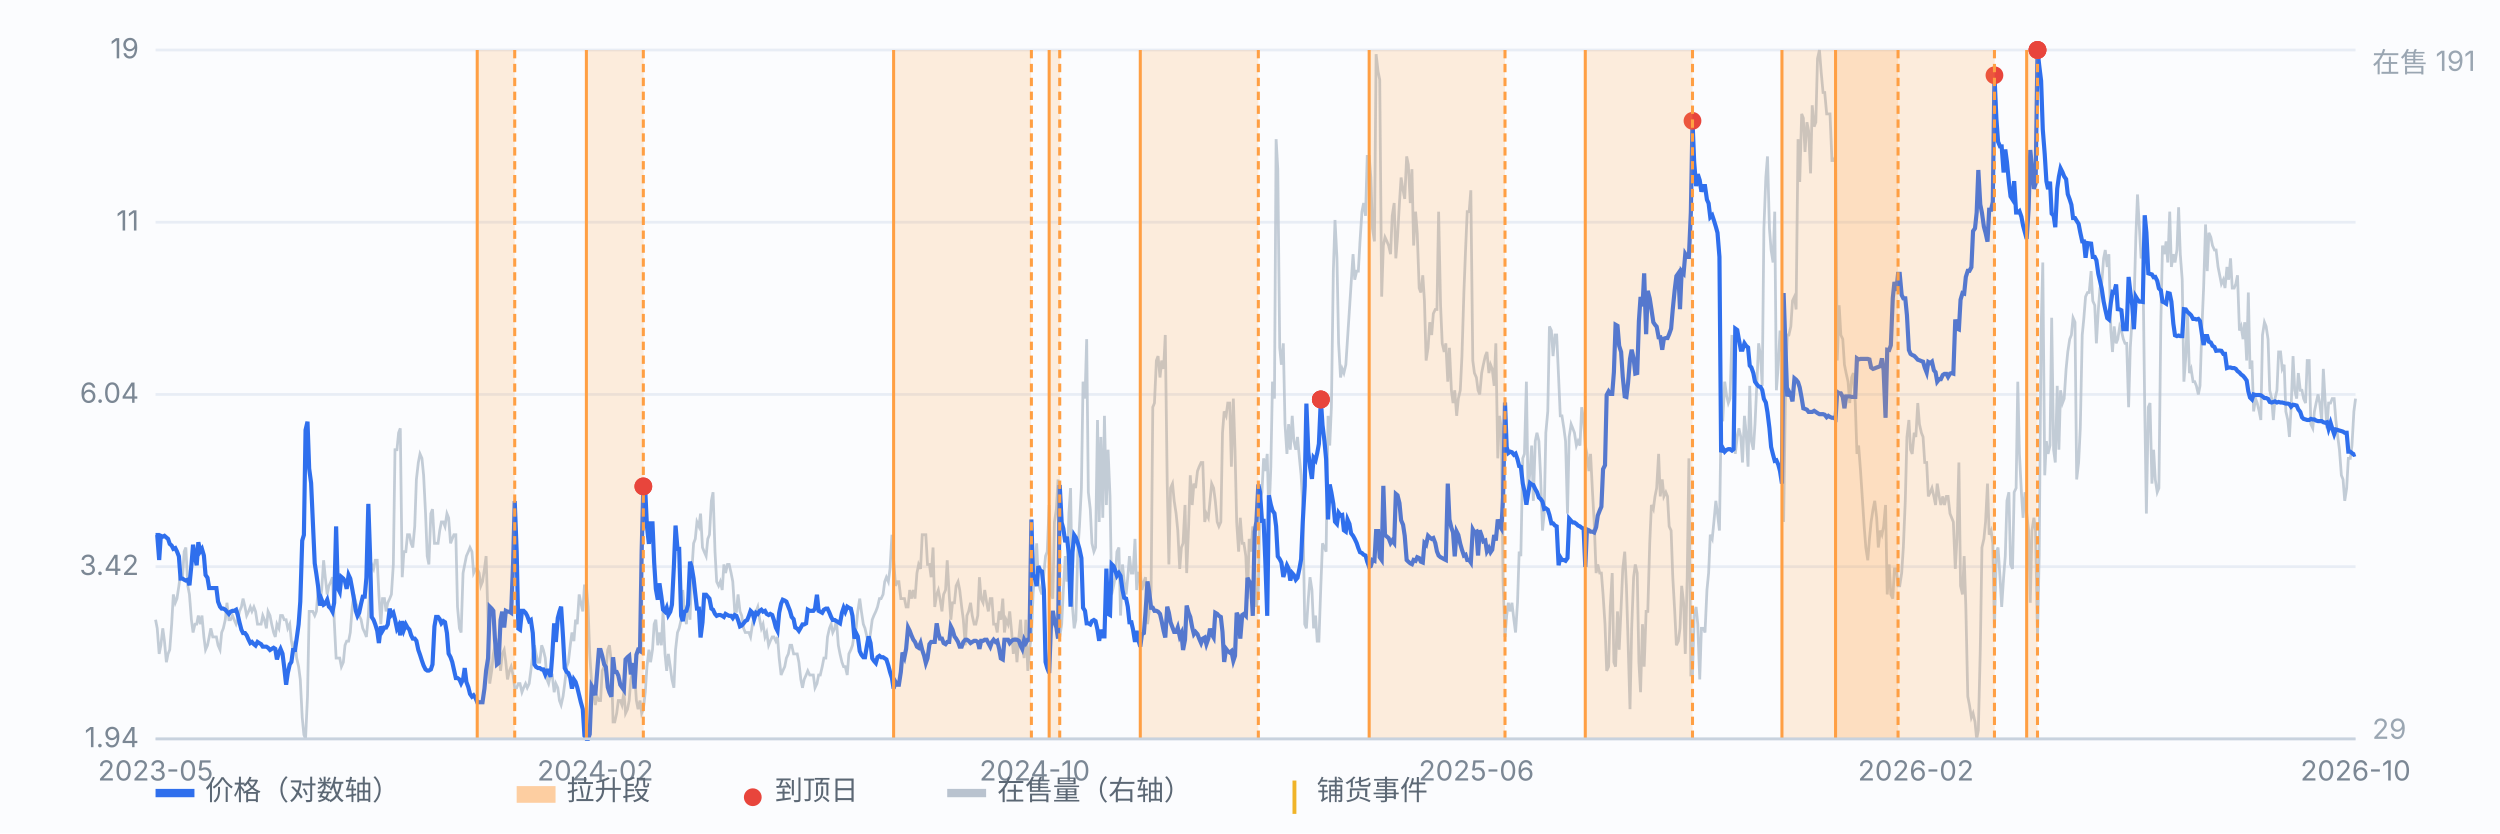
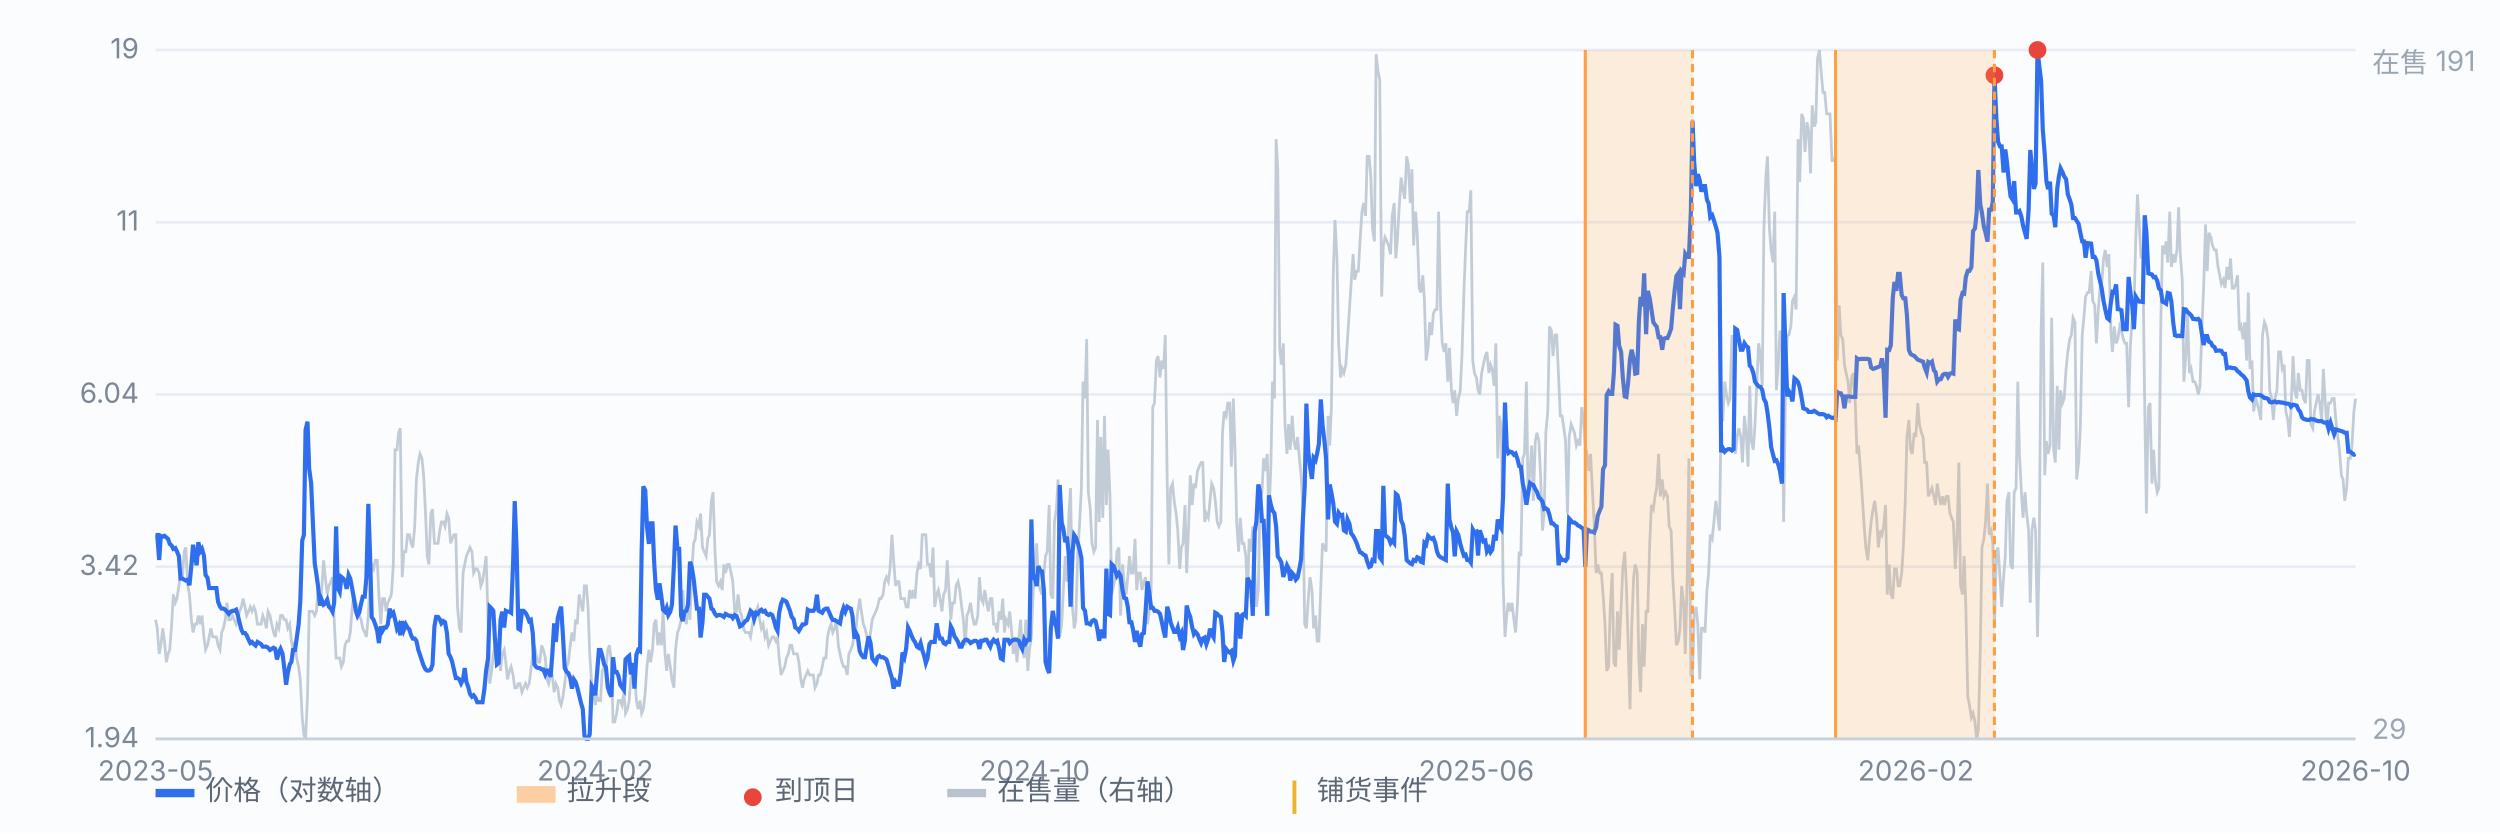
<svg xmlns="http://www.w3.org/2000/svg" viewBox="0 0 900 300" preserveAspectRatio="xMidYMid meet" style="width:100%;max-width:900px;height:auto;display:block" font-family="-apple-system,Segoe UI,Microsoft YaHei,sans-serif" font-size="10">
  <rect x="0" y="0" width="900" height="300" fill="#fbfcfe" />
  <line x1="56" y1="266.0" x2="848" y2="266.0" stroke="#e8edf5" stroke-width="1" />
  <text x="50" y="269.0" text-anchor="end" fill="#7b8794">1.94</text>
  <line x1="56" y1="204.0" x2="848" y2="204.0" stroke="#e8edf5" stroke-width="1" />
  <text x="50" y="207.0" text-anchor="end" fill="#7b8794">3.42</text>
  <line x1="56" y1="142.0" x2="848" y2="142.0" stroke="#e8edf5" stroke-width="1" />
  <text x="50" y="145.0" text-anchor="end" fill="#7b8794">6.04</text>
  <line x1="56" y1="80.0" x2="848" y2="80.0" stroke="#e8edf5" stroke-width="1" />
  <text x="50" y="83.0" text-anchor="end" fill="#7b8794">11</text>
  <line x1="56" y1="18.0" x2="848" y2="18.0" stroke="#e8edf5" stroke-width="1" />
  <text x="50" y="21.0" text-anchor="end" fill="#7b8794">19</text>
  <path d="M56.0 223.1 L56.6 226.2 L57.3 235.4 L57.9 232.3 L58.6 226.2 L59.2 230.8 L59.9 238.4 L60.5 235.4 L61.1 233.9 L61.8 224.7 L62.4 214.0 L63.1 217.0 L63.7 215.5 L64.4 210.9 L65.0 206.3 L65.7 207.8 L66.3 198.6 L66.9 197.1 L67.6 210.9 L68.2 214.0 L68.9 223.1 L69.5 227.7 L70.2 224.7 L70.8 224.7 L71.4 221.6 L72.1 224.7 L72.7 221.6 L73.4 229.3 L74.0 233.9 L74.7 232.3 L75.3 229.3 L75.9 226.2 L76.6 229.3 L77.2 229.3 L77.9 229.3 L78.5 232.3 L79.2 233.9 L79.8 227.7 L80.4 226.2 L81.1 223.1 L81.7 217.0 L82.4 223.1 L83.0 223.1 L83.7 221.6 L84.3 223.1 L85.0 224.7 L85.6 223.1 L86.2 220.1 L86.9 218.5 L87.5 215.5 L88.2 218.5 L88.8 221.6 L89.5 220.1 L90.1 218.5 L90.7 220.1 L91.4 218.5 L92.0 220.1 L92.7 224.7 L93.3 224.7 L94.0 224.7 L94.6 221.6 L95.2 223.1 L95.9 226.2 L96.5 220.1 L97.2 221.6 L97.8 224.7 L98.5 227.7 L99.1 229.3 L99.7 224.7 L100.4 226.2 L101.0 221.6 L101.7 221.6 L102.3 223.1 L103.0 223.1 L103.6 226.2 L104.3 224.7 L104.9 230.8 L105.5 233.9 L106.2 230.8 L106.8 236.9 L107.5 240.0 L108.1 244.6 L108.8 258.3 L109.4 264.5 L110.0 266.0 L110.7 250.7 L111.3 220.1 L112.0 220.1 L112.6 220.1 L113.3 221.6 L113.9 220.1 L114.5 212.4 L115.2 217.0 L115.8 212.4 L116.5 201.7 L117.1 207.8 L117.8 214.0 L118.4 210.9 L119.1 209.4 L119.7 207.8 L120.3 223.1 L121.0 236.9 L121.6 236.9 L122.3 236.9 L122.9 240.0 L123.6 238.4 L124.2 232.3 L124.8 230.8 L125.5 230.8 L126.1 227.7 L126.8 218.5 L127.4 214.0 L128.1 217.0 L128.7 218.5 L129.3 221.6 L130.0 223.1 L130.6 226.2 L131.3 227.7 L131.9 229.3 L132.6 221.6 L133.2 209.4 L133.8 203.2 L134.5 204.8 L135.1 201.7 L135.8 201.7 L136.4 214.0 L137.1 224.7 L137.7 215.5 L138.4 215.5 L139.0 220.1 L139.6 217.0 L140.3 215.5 L140.9 214.0 L141.6 203.2 L142.2 161.9 L142.9 161.9 L143.5 155.8 L144.1 154.2 L144.8 207.8 L145.4 198.6 L146.1 198.6 L146.7 192.5 L147.4 192.5 L148.0 195.6 L148.6 197.1 L149.3 189.5 L149.9 172.6 L150.6 166.5 L151.2 163.4 L151.9 165.0 L152.5 171.1 L153.2 184.9 L153.8 200.2 L154.4 203.2 L155.1 184.9 L155.7 183.3 L156.4 195.6 L157.0 195.6 L157.7 195.6 L158.3 191.0 L158.9 187.9 L159.6 187.9 L160.2 189.5 L160.9 184.9 L161.5 186.4 L162.2 195.6 L162.8 194.0 L163.4 192.5 L164.1 192.5 L164.7 218.5 L165.4 226.2 L166.0 227.7 L166.7 206.3 L167.3 203.2 L167.9 200.2 L168.6 198.6 L169.2 197.1 L169.9 198.6 L170.5 206.3 L171.2 204.8 L171.8 204.8 L172.5 206.3 L173.1 210.9 L173.7 209.4 L174.4 204.8 L175.0 200.2 L175.7 223.1 L176.3 246.1 L177.0 241.5 L177.6 235.4 L178.2 232.3 L178.9 230.8 L179.5 232.3 L180.2 241.5 L180.8 235.4 L181.5 233.9 L182.1 238.4 L182.7 244.6 L183.4 241.5 L184.0 240.0 L184.7 243.0 L185.3 247.6 L186.0 247.6 L186.6 246.1 L187.2 246.1 L187.9 249.2 L188.5 247.6 L189.2 246.1 L189.8 247.6 L190.5 246.1 L191.1 241.5 L191.8 235.4 L192.4 232.3 L193.0 235.4 L193.7 238.4 L194.3 238.4 L195.0 232.3 L195.6 233.9 L196.3 236.9 L196.9 244.6 L197.5 246.1 L198.2 243.0 L198.8 243.0 L199.5 249.2 L200.1 246.1 L200.8 247.6 L201.4 252.2 L202.0 253.8 L202.7 250.7 L203.3 246.1 L204.0 240.0 L204.6 238.4 L205.3 232.3 L205.9 227.7 L206.6 230.8 L207.2 223.1 L207.8 224.7 L208.5 214.0 L209.1 217.0 L209.8 220.1 L210.4 210.9 L211.1 210.9 L211.7 218.5 L212.3 235.4 L213.0 246.1 L213.6 249.2 L214.3 253.8 L214.9 250.7 L215.6 252.2 L216.2 252.2 L216.8 241.5 L217.5 240.0 L218.1 241.5 L218.8 233.9 L219.4 232.3 L220.1 238.4 L220.7 259.9 L221.3 259.9 L222.0 256.8 L222.6 252.2 L223.3 252.2 L223.9 253.8 L224.6 249.2 L225.2 256.8 L225.9 255.3 L226.5 252.2 L227.1 244.6 L227.8 241.5 L228.4 241.5 L229.1 252.2 L229.7 255.3 L230.4 252.2 L231.0 256.8 L231.6 255.3 L232.3 249.2 L232.9 240.0 L233.6 233.9 L234.2 238.4 L234.9 233.9 L235.5 224.7 L236.1 223.1 L236.8 232.3 L237.4 227.7 L238.1 232.3 L238.7 220.1 L239.4 235.4 L240.0 241.5 L240.6 235.4 L241.3 240.0 L241.9 244.6 L242.6 247.6 L243.2 233.9 L243.9 227.7 L244.5 226.2 L245.2 223.1 L245.8 212.4 L246.4 220.1 L247.1 224.7 L247.7 215.5 L248.4 223.1 L249.0 206.3 L249.7 195.6 L250.3 194.0 L250.9 187.9 L251.6 189.5 L252.2 184.9 L252.9 197.1 L253.5 198.6 L254.2 200.2 L254.8 194.0 L255.4 192.5 L256.1 180.3 L256.7 177.2 L257.4 198.6 L258.0 209.4 L258.7 210.9 L259.3 209.4 L260.0 212.4 L260.6 203.2 L261.2 206.3 L261.9 203.2 L262.5 203.2 L263.2 206.3 L263.8 209.4 L264.5 220.1 L265.1 220.1 L265.7 214.0 L266.4 220.1 L267.0 221.6 L267.7 226.2 L268.3 227.7 L269.0 227.7 L269.6 227.7 L270.2 229.3 L270.9 224.7 L271.5 221.6 L272.2 220.1 L272.8 218.5 L273.5 223.1 L274.1 226.2 L274.7 224.7 L275.4 229.3 L276.0 227.7 L276.7 232.3 L277.3 230.8 L278.0 229.3 L278.6 229.3 L279.3 230.8 L279.9 229.3 L280.5 236.9 L281.2 243.0 L281.8 241.5 L282.5 240.0 L283.1 236.9 L283.8 235.4 L284.4 232.3 L285.0 232.3 L285.7 235.4 L286.3 235.4 L287.0 235.4 L287.6 238.4 L288.3 244.6 L288.9 247.6 L289.5 244.6 L290.2 243.0 L290.8 241.5 L291.5 243.0 L292.1 243.0 L292.8 243.0 L293.4 247.6 L294.1 246.1 L294.7 243.0 L295.3 243.0 L296.0 240.0 L296.6 236.9 L297.3 236.9 L297.9 229.3 L298.6 226.2 L299.2 224.7 L299.8 227.7 L300.5 226.2 L301.1 223.1 L301.8 232.3 L302.4 235.4 L303.1 238.4 L303.7 240.0 L304.3 240.0 L305.0 243.0 L305.6 235.4 L306.3 233.9 L306.9 232.3 L307.6 227.7 L308.2 226.2 L308.8 220.1 L309.5 215.5 L310.1 220.1 L310.8 224.7 L311.4 226.2 L312.1 229.3 L312.7 232.3 L313.4 227.7 L314.0 223.1 L314.6 221.6 L315.3 220.1 L315.9 218.5 L316.6 215.5 L317.2 215.5 L317.9 214.0 L318.5 209.4 L319.1 207.8 L319.8 209.4 L320.4 204.8 L321.1 192.5 L321.7 201.7 L322.4 210.9 L323.0 209.4 L323.6 209.4 L324.3 215.5 L324.9 215.5 L325.6 215.5 L326.2 218.5 L326.9 218.5 L327.5 212.4 L328.1 215.5 L328.8 212.4 L329.4 215.5 L330.1 206.3 L330.7 203.2 L331.4 204.8 L332.0 192.5 L332.7 192.5 L333.3 192.5 L333.9 203.2 L334.6 203.2 L335.2 207.8 L335.9 197.1 L336.5 218.5 L337.2 214.0 L337.8 212.4 L338.4 215.5 L339.1 220.1 L339.7 214.0 L340.4 212.4 L341.0 201.7 L341.7 214.0 L342.3 223.1 L342.9 217.0 L343.6 217.0 L344.2 210.9 L344.9 209.4 L345.5 212.4 L346.2 218.5 L346.8 223.1 L347.5 232.3 L348.1 221.6 L348.7 220.1 L349.4 217.0 L350.0 221.6 L350.7 224.7 L351.3 224.7 L352.0 221.6 L352.6 207.8 L353.2 215.5 L353.9 217.0 L354.5 212.4 L355.2 217.0 L355.8 220.1 L356.5 215.5 L357.1 215.5 L357.7 224.7 L358.4 224.7 L359.0 227.7 L359.7 220.1 L360.3 223.1 L361.0 215.5 L361.6 227.7 L362.2 223.1 L362.9 224.7 L363.5 220.1 L364.2 227.7 L364.8 235.4 L365.5 229.3 L366.1 238.4 L366.8 229.3 L367.4 223.1 L368.0 232.3 L368.7 236.9 L369.3 223.1 L370.0 241.5 L370.6 233.9 L371.3 229.3 L371.9 214.0 L372.5 206.3 L373.2 195.6 L373.8 209.4 L374.5 212.4 L375.1 214.0 L375.8 206.3 L376.4 200.2 L377.0 198.6 L377.7 181.8 L378.3 214.0 L379.0 215.5 L379.6 187.9 L380.3 183.3 L380.9 172.6 L381.5 229.3 L382.2 224.7 L382.8 212.4 L383.5 200.2 L384.1 209.4 L384.8 184.9 L385.4 175.7 L386.1 218.5 L386.7 226.2 L387.3 223.1 L388.0 198.6 L388.6 189.5 L389.3 175.7 L389.9 137.4 L390.6 143.5 L391.2 122.1 L391.8 177.2 L392.5 183.3 L393.1 195.6 L393.8 198.6 L394.4 197.1 L395.1 151.2 L395.7 187.9 L396.3 157.3 L397.0 186.4 L397.6 149.7 L398.3 181.8 L398.9 161.9 L399.6 178.7 L400.2 214.0 L400.9 210.9 L401.5 207.8 L402.1 198.6 L402.8 197.1 L403.4 221.6 L404.1 203.2 L404.7 209.4 L405.4 214.0 L406.0 207.8 L406.6 200.2 L407.3 206.3 L407.9 206.3 L408.6 194.0 L409.2 212.4 L409.9 206.3 L410.5 206.3 L411.1 212.4 L411.8 209.4 L412.4 207.8 L413.1 224.7 L413.7 220.1 L414.4 212.4 L415.0 146.6 L415.6 145.1 L416.3 129.8 L416.9 128.2 L417.6 135.9 L418.2 129.8 L418.9 132.8 L419.5 120.6 L420.2 174.1 L420.8 203.2 L421.4 175.7 L422.1 174.1 L422.7 180.3 L423.4 184.9 L424.0 191.0 L424.7 204.8 L425.3 197.1 L425.9 195.6 L426.6 181.8 L427.2 206.3 L427.9 189.5 L428.5 171.1 L429.2 181.8 L429.8 174.1 L430.4 175.7 L431.1 169.6 L431.7 168.0 L432.4 166.5 L433.0 166.5 L433.7 187.9 L434.3 184.9 L435.0 186.4 L435.6 180.3 L436.2 174.1 L436.9 175.7 L437.5 180.3 L438.2 187.9 L438.8 189.5 L439.5 187.9 L440.1 155.8 L440.7 148.1 L441.4 149.7 L442.0 145.1 L442.7 145.1 L443.3 168.0 L444.0 143.5 L444.6 161.9 L445.2 187.9 L445.9 198.6 L446.5 186.4 L447.2 195.6 L447.8 195.6 L448.5 200.2 L449.1 215.5 L449.7 194.0 L450.4 198.6 L451.0 189.5 L451.7 204.8 L452.3 218.5 L453.0 212.4 L453.6 180.3 L454.3 177.2 L454.9 165.0 L455.5 169.6 L456.2 163.4 L456.8 186.4 L457.5 168.0 L458.1 137.4 L458.8 143.5 L459.4 50.1 L460.0 60.9 L460.7 125.2 L461.3 131.3 L462.0 123.6 L462.6 152.7 L463.3 163.4 L463.9 152.7 L464.5 161.9 L465.2 149.7 L465.8 158.8 L466.5 161.9 L467.1 157.3 L467.8 165.0 L468.4 171.1 L469.0 181.8 L469.7 224.7 L470.3 226.2 L471.0 215.5 L471.6 207.8 L472.3 212.4 L472.9 226.2 L473.6 221.6 L474.2 230.8 L474.8 230.8 L475.5 210.9 L476.1 195.6 L476.8 197.1 L477.4 198.6 L478.1 149.7 L478.7 160.4 L479.3 146.6 L480.0 97.6 L480.6 79.2 L481.3 93.0 L481.9 123.6 L482.6 135.9 L483.2 132.8 L483.8 134.3 L484.5 131.3 L485.1 122.1 L485.8 111.4 L486.4 102.2 L487.1 91.5 L487.7 100.7 L488.4 97.6 L489.0 97.6 L489.6 86.9 L490.3 76.2 L490.9 73.1 L491.6 77.7 L492.2 56.3 L492.9 56.3 L493.5 63.9 L494.1 82.3 L494.8 86.9 L495.4 19.5 L496.1 25.7 L496.7 28.7 L497.4 106.8 L498.0 88.4 L498.6 85.4 L499.3 86.9 L499.9 88.4 L500.6 91.5 L501.2 77.7 L501.9 73.1 L502.5 93.0 L503.1 85.4 L503.8 73.1 L504.4 63.9 L505.1 68.5 L505.7 71.6 L506.4 56.3 L507.0 59.3 L507.7 73.1 L508.3 60.9 L508.9 88.4 L509.6 76.2 L510.2 83.8 L510.9 103.7 L511.5 105.3 L512.2 99.1 L512.8 108.3 L513.4 129.8 L514.1 125.2 L514.7 116.0 L515.4 120.6 L516.0 112.9 L516.7 111.4 L517.3 111.4 L517.9 76.2 L518.6 109.9 L519.2 123.6 L519.9 126.7 L520.5 123.6 L521.2 137.4 L521.8 125.2 L522.5 140.5 L523.1 145.1 L523.7 140.5 L524.4 149.7 L525.0 143.5 L525.7 140.5 L526.3 128.2 L527.0 105.3 L527.6 90.0 L528.2 76.2 L528.9 76.2 L529.5 68.5 L530.2 129.8 L530.8 134.3 L531.5 135.9 L532.1 140.5 L532.7 142.0 L533.4 134.3 L534.0 131.3 L534.7 128.2 L535.3 126.7 L536.0 134.3 L536.6 131.3 L537.2 132.8 L537.9 138.9 L538.5 123.6 L539.2 165.0 L539.8 149.7 L540.5 154.2 L541.1 209.4 L541.8 229.3 L542.4 221.6 L543.0 217.0 L543.7 220.1 L544.3 217.0 L545.0 223.1 L545.6 227.7 L546.3 217.0 L546.9 198.6 L547.5 200.2 L548.2 165.0 L548.8 163.4 L549.5 137.4 L550.1 177.2 L550.8 169.6 L551.4 160.4 L552.0 180.3 L552.7 158.8 L553.3 155.8 L554.0 158.8 L554.6 171.1 L555.3 191.0 L555.9 184.9 L556.5 155.8 L557.2 148.1 L557.8 117.5 L558.5 119.0 L559.1 128.2 L559.8 120.6 L560.4 120.6 L561.1 135.9 L561.7 149.7 L562.3 149.7 L563.0 154.2 L563.6 158.8 L564.3 184.9 L564.9 157.3 L565.6 152.7 L566.2 154.2 L566.8 155.8 L567.5 160.4 L568.1 158.8 L568.8 160.4 L569.4 146.6 L570.1 151.2 L570.7 160.4 L571.3 163.4 L572.0 169.6 L572.6 163.4 L573.3 177.2 L573.9 187.9 L574.6 206.3 L575.2 203.2 L575.9 206.3 L576.5 206.3 L577.1 214.0 L577.8 224.7 L578.4 241.5 L579.1 240.0 L579.7 218.5 L580.4 206.3 L581.0 238.4 L581.6 240.0 L582.3 220.1 L582.9 233.9 L583.6 218.5 L584.2 204.8 L584.9 198.6 L585.5 210.9 L586.1 230.8 L586.8 255.3 L587.4 226.2 L588.1 207.8 L588.7 203.2 L589.4 206.3 L590.0 238.4 L590.6 249.2 L591.3 224.7 L591.9 240.0 L592.6 220.1 L593.2 220.1 L593.9 195.6 L594.5 181.8 L595.2 183.3 L595.8 178.7 L596.4 175.7 L597.1 163.4 L597.7 178.7 L598.4 172.6 L599.0 178.7 L599.7 177.2 L600.3 178.7 L600.9 189.5 L601.6 191.0 L602.2 207.8 L602.9 220.1 L603.5 232.3 L604.2 230.8 L604.8 226.2 L605.4 210.9 L606.1 217.0 L606.7 235.4 L607.4 207.8 L608.0 165.0 L608.7 243.0 L609.3 243.0 L609.9 221.6 L610.6 218.5 L611.2 224.7 L611.9 244.6 L612.5 226.2 L613.2 226.2 L613.8 227.7 L614.5 212.4 L615.1 206.3 L615.7 192.5 L616.4 194.0 L617.0 187.9 L617.7 180.3 L618.3 184.9 L619.0 191.0 L619.6 151.2 L620.2 151.2 L620.9 137.4 L621.5 142.0 L622.2 145.1 L622.8 143.5 L623.5 120.6 L624.1 137.4 L624.7 163.4 L625.4 157.3 L626.0 154.2 L626.7 157.3 L627.3 166.5 L628.0 149.7 L628.6 155.8 L629.3 168.0 L629.9 138.9 L630.5 158.8 L631.2 161.9 L631.8 152.7 L632.5 137.4 L633.1 123.6 L633.8 128.2 L634.4 138.9 L635.0 82.3 L635.7 63.9 L636.3 56.3 L637.0 82.3 L637.6 90.0 L638.3 94.5 L638.9 76.2 L639.5 140.5 L640.2 131.3 L640.8 119.0 L641.5 126.7 L642.1 187.9 L642.8 138.9 L643.4 120.6 L644.0 120.6 L644.7 117.5 L645.3 108.3 L646.0 106.8 L646.6 111.4 L647.3 50.1 L647.9 65.5 L648.6 41.0 L649.2 42.5 L649.8 54.7 L650.5 44.0 L651.1 47.1 L651.8 62.4 L652.4 37.9 L653.1 45.6 L653.7 44.0 L654.3 21.1 L655.0 18.0 L655.6 25.7 L656.3 33.3 L656.9 33.3 L657.6 41.0 L658.2 41.0 L658.8 41.0 L659.5 57.8 L660.1 57.8 L660.8 56.3 L661.4 129.8 L662.1 109.9 L662.7 120.6 L663.4 122.1 L664.0 131.3 L664.6 134.3 L665.3 137.4 L665.9 145.1 L666.6 135.9 L667.2 134.3 L667.9 145.1 L668.5 163.4 L669.1 160.4 L669.8 169.6 L670.4 178.7 L671.1 189.5 L671.7 197.1 L672.4 201.7 L673.0 194.0 L673.6 187.9 L674.3 183.3 L674.9 180.3 L675.6 186.4 L676.2 197.1 L676.9 191.0 L677.5 192.5 L678.1 189.5 L678.8 181.8 L679.4 214.0 L680.1 203.2 L680.7 214.0 L681.4 215.5 L682.0 204.8 L682.7 204.8 L683.3 210.9 L683.9 210.9 L684.6 206.3 L685.2 197.1 L685.9 180.3 L686.5 157.3 L687.2 151.2 L687.8 161.9 L688.4 163.4 L689.1 155.8 L689.7 157.3 L690.4 145.1 L691.0 152.7 L691.7 155.8 L692.3 157.3 L692.9 166.5 L693.6 166.5 L694.2 178.7 L694.9 177.2 L695.5 175.7 L696.2 178.7 L696.8 181.8 L697.4 174.1 L698.1 178.7 L698.7 181.8 L699.4 178.7 L700.0 181.8 L700.7 178.7 L701.3 178.7 L702.0 184.9 L702.6 186.4 L703.2 187.9 L703.9 204.8 L704.5 194.0 L705.2 166.5 L705.8 210.9 L706.5 214.0 L707.1 200.2 L707.7 218.5 L708.4 250.7 L709.0 253.8 L709.7 258.3 L710.3 256.8 L711.0 259.9 L711.6 266.0 L712.2 262.9 L712.9 233.9 L713.5 197.1 L714.2 194.0 L714.8 187.9 L715.5 174.1 L716.1 192.5 L716.8 191.0 L717.4 195.6 L718.0 226.2 L718.7 198.6 L719.3 197.1 L720.0 207.8 L720.6 218.5 L721.3 207.8 L721.9 200.2 L722.5 180.3 L723.2 177.2 L723.8 203.2 L724.5 204.8 L725.1 177.2 L725.8 175.7 L726.4 137.4 L727.0 163.4 L727.7 177.2 L728.3 186.4 L729.0 177.2 L729.6 184.9 L730.3 191.0 L730.9 217.0 L731.5 191.0 L732.2 186.4 L732.8 191.0 L733.5 229.3 L734.1 200.2 L734.8 119.0 L735.4 94.5 L736.1 171.1 L736.7 158.8 L737.3 163.4 L738.0 160.4 L738.6 114.4 L739.3 161.9 L739.9 166.5 L740.6 138.9 L741.2 161.9 L741.8 140.5 L742.5 145.1 L743.1 143.5 L743.8 132.8 L744.4 126.7 L745.1 122.1 L745.7 120.6 L746.3 114.4 L747.0 116.0 L747.6 172.6 L748.3 166.5 L748.9 154.2 L749.6 120.6 L750.2 114.4 L750.8 106.8 L751.5 105.3 L752.1 105.3 L752.8 97.6 L753.4 108.3 L754.1 109.9 L754.7 123.6 L755.4 111.4 L756.0 103.7 L756.6 102.2 L757.3 93.0 L757.9 90.0 L758.6 96.1 L759.2 91.5 L759.9 119.0 L760.5 126.7 L761.1 117.5 L761.8 123.6 L762.4 122.1 L763.1 117.5 L763.7 119.0 L764.4 122.1 L765.0 123.6 L765.6 123.6 L766.3 146.6 L766.9 125.2 L767.6 114.4 L768.2 111.4 L768.9 85.4 L769.5 70.0 L770.2 82.3 L770.8 93.0 L771.4 91.5 L772.1 146.6 L772.7 184.9 L773.4 146.6 L774.0 145.1 L774.7 174.1 L775.3 161.9 L775.9 172.6 L776.6 177.2 L777.2 175.7 L777.9 116.0 L778.5 88.4 L779.2 91.5 L779.8 86.9 L780.4 94.5 L781.1 76.2 L781.7 96.1 L782.4 91.5 L783.0 94.5 L783.7 90.0 L784.3 74.6 L784.9 91.5 L785.6 100.7 L786.2 137.4 L786.9 128.2 L787.5 112.9 L788.2 134.3 L788.8 132.8 L789.5 137.4 L790.1 137.4 L790.7 138.9 L791.4 142.0 L792.0 138.9 L792.7 117.5 L793.3 103.7 L794.0 80.8 L794.6 97.6 L795.2 83.8 L795.9 85.4 L796.5 88.4 L797.2 90.0 L797.8 90.0 L798.5 96.1 L799.1 99.1 L799.7 102.2 L800.4 100.7 L801.0 103.7 L801.7 96.1 L802.3 100.7 L803.0 93.0 L803.6 103.7 L804.3 103.7 L804.9 102.2 L805.5 99.1 L806.2 119.0 L806.8 117.5 L807.5 122.1 L808.1 116.0 L808.8 129.8 L809.4 105.3 L810.0 132.8 L810.7 129.8 L811.3 148.1 L812.0 143.5 L812.6 145.1 L813.3 148.1 L813.9 151.2 L814.5 120.6 L815.2 116.0 L815.8 117.5 L816.5 122.1 L817.1 140.5 L817.8 143.5 L818.4 151.2 L819.0 143.5 L819.7 140.5 L820.3 126.7 L821.0 126.7 L821.6 132.8 L822.3 131.3 L822.9 148.1 L823.6 151.2 L824.2 157.3 L824.8 146.6 L825.5 128.2 L826.1 140.5 L826.8 143.5 L827.4 134.3 L828.1 140.5 L828.7 140.5 L829.3 143.5 L830.0 145.1 L830.6 129.8 L831.3 129.8 L831.9 152.7 L832.6 154.2 L833.2 148.1 L833.8 145.1 L834.5 142.0 L835.1 145.1 L835.8 151.2 L836.4 132.8 L837.1 145.1 L837.7 154.2 L838.3 145.1 L839.0 145.1 L839.6 143.5 L840.3 143.5 L840.9 151.2 L841.6 157.3 L842.2 161.9 L842.9 171.1 L843.5 172.6 L844.1 180.3 L844.8 175.7 L845.4 165.0 L846.1 165.0 L846.7 160.4 L847.4 148.1 L848.0 143.5" fill="none" stroke="#b9c3cf" stroke-width="1" opacity="0.85" />
  <text x="854" y="26" fill="#9aa6b2">在售 191</text>
  <text x="854" y="266" fill="#9aa6b2">29</text>
  <path d="M56.0 192.6 L56.6 192.6 L57.3 201.6 L57.9 192.9 L58.6 193.2 L59.2 192.9 L59.9 193.5 L60.5 194.0 L61.1 195.8 L61.8 196.4 L62.4 197.6 L63.1 197.3 L63.7 198.5 L64.4 200.3 L65.0 208.3 L65.7 208.3 L66.3 208.7 L66.9 209.0 L67.6 208.7 L68.2 210.7 L68.9 203.5 L69.5 196.1 L70.2 200.6 L70.8 203.5 L71.4 195.2 L72.1 198.5 L72.7 197.6 L73.4 200.0 L74.0 207.0 L74.7 208.0 L75.3 211.7 L75.9 211.7 L76.6 211.7 L77.2 211.7 L77.9 211.7 L78.5 216.6 L79.2 218.4 L79.8 219.1 L80.4 219.1 L81.1 219.5 L81.7 220.2 L82.4 221.0 L83.0 220.2 L83.7 219.9 L84.3 219.9 L85.0 219.5 L85.6 221.4 L86.2 224.0 L86.9 226.7 L87.5 227.9 L88.2 227.9 L88.8 228.7 L89.5 230.3 L90.1 231.5 L90.7 231.1 L91.4 231.9 L92.0 232.4 L92.7 231.1 L93.3 231.5 L94.0 231.9 L94.6 232.8 L95.2 232.8 L95.9 232.8 L96.5 233.2 L97.2 234.0 L97.8 233.6 L98.5 233.2 L99.1 233.6 L99.7 237.4 L100.4 234.9 L101.0 233.6 L101.7 235.3 L102.3 240.1 L103.0 246.5 L103.6 242.3 L104.3 239.2 L104.9 238.3 L105.5 234.0 L106.2 234.0 L106.8 229.9 L107.5 224.8 L108.1 216.6 L108.8 194.6 L109.4 192.6 L110.0 154.8 L110.7 151.8 L111.3 168.7 L112.0 173.9 L112.6 187.3 L113.3 202.8 L113.9 206.7 L114.5 211.0 L115.2 218.0 L115.8 215.9 L116.5 217.7 L117.1 217.3 L117.8 215.9 L118.4 218.4 L119.1 219.1 L119.7 220.2 L120.3 217.0 L121.0 189.5 L121.6 211.7 L122.3 213.1 L122.9 207.7 L123.6 208.3 L124.2 209.3 L124.8 212.0 L125.5 207.0 L126.1 208.3 L126.8 212.0 L127.4 215.5 L128.1 219.9 L128.7 221.7 L129.3 220.6 L130.0 217.3 L130.6 214.8 L131.3 214.8 L131.9 208.0 L132.6 181.4 L133.2 199.1 L133.8 222.1 L134.5 223.2 L135.1 224.8 L135.8 227.1 L136.4 231.5 L137.1 225.5 L137.7 227.1 L138.4 225.9 L139.0 225.9 L139.6 224.8 L140.3 219.1 L140.9 221.4 L141.6 220.6 L142.2 222.9 L142.9 226.3 L143.5 225.2 L144.1 228.7 L144.8 223.6 L145.4 226.7 L146.1 224.8 L146.7 225.9 L147.4 226.7 L148.0 228.7 L148.6 229.9 L149.3 229.9 L149.9 230.7 L150.6 234.0 L151.2 235.7 L151.9 237.9 L152.5 239.6 L153.2 241.0 L153.8 241.4 L154.4 241.4 L155.1 241.0 L155.7 239.2 L156.4 225.5 L157.0 222.1 L157.7 222.1 L158.3 222.9 L158.9 224.4 L159.6 223.6 L160.2 224.0 L160.9 227.9 L161.5 235.3 L162.2 236.6 L162.8 238.3 L163.4 241.0 L164.1 244.1 L164.7 244.1 L165.4 244.6 L166.0 246.0 L166.7 244.6 L167.3 240.5 L167.9 245.5 L168.6 247.4 L169.2 249.8 L169.9 250.8 L170.5 250.3 L171.2 251.3 L171.8 252.8 L172.5 252.8 L173.1 252.8 L173.7 252.8 L174.4 247.9 L175.0 241.4 L175.7 237.0 L176.3 218.4 L177.0 219.1 L177.6 219.9 L178.2 230.3 L178.9 239.2 L179.5 238.7 L180.2 223.2 L180.8 220.2 L181.5 225.9 L182.1 219.9 L182.7 220.2 L183.4 220.2 L184.0 220.6 L184.7 203.1 L185.3 180.4 L186.0 198.5 L186.6 226.3 L187.2 226.7 L187.9 219.9 L188.5 219.9 L189.2 220.6 L189.8 221.7 L190.5 223.6 L191.1 223.2 L191.8 227.9 L192.4 239.2 L193.0 240.1 L193.7 240.5 L194.3 240.5 L195.0 241.0 L195.6 241.0 L196.3 242.8 L196.9 241.4 L197.5 241.4 L198.2 243.7 L198.8 236.1 L199.5 224.4 L200.1 231.1 L200.8 222.5 L201.4 220.2 L202.0 218.4 L202.7 229.5 L203.3 240.5 L204.0 241.9 L204.6 242.3 L205.3 244.1 L205.9 247.9 L206.6 244.6 L207.2 245.5 L207.8 247.4 L208.5 250.3 L209.1 252.8 L209.8 255.3 L210.4 264.9 L211.1 266.0 L211.7 266.0 L212.3 264.3 L213.0 246.9 L213.6 247.9 L214.3 250.3 L214.9 242.8 L215.6 234.0 L216.2 234.0 L216.8 236.1 L217.5 239.2 L218.1 240.1 L218.8 247.4 L219.4 249.3 L220.1 250.8 L220.7 236.6 L221.3 241.9 L222.0 241.9 L222.6 243.2 L223.3 246.5 L223.9 247.4 L224.6 248.4 L225.2 237.4 L225.9 236.6 L226.5 236.1 L227.1 242.8 L227.8 238.7 L228.4 247.9 L229.1 235.7 L229.7 234.0 L230.4 234.4 L231.0 198.2 L231.6 175.1 L232.3 176.6 L232.9 189.5 L233.6 195.8 L234.2 188.4 L234.9 188.4 L235.5 202.5 L236.1 212.0 L236.8 215.9 L237.4 210.0 L238.1 214.8 L238.7 219.5 L239.4 220.2 L240.0 218.8 L240.6 221.4 L241.3 220.2 L241.9 217.7 L242.6 203.8 L243.2 189.2 L243.9 197.6 L244.5 197.6 L245.2 221.7 L245.8 223.6 L246.4 220.2 L247.1 219.9 L247.7 217.7 L248.4 202.2 L249.0 204.1 L249.7 208.3 L250.3 213.8 L250.9 219.1 L251.6 219.1 L252.2 229.5 L252.9 224.0 L253.5 214.1 L254.2 214.1 L254.8 214.8 L255.4 215.5 L256.1 219.1 L256.7 219.5 L257.4 221.0 L258.0 221.7 L258.7 221.4 L259.3 221.4 L260.0 221.7 L260.6 222.1 L261.2 221.0 L261.9 221.4 L262.5 221.7 L263.2 221.7 L263.8 222.5 L264.5 221.4 L265.1 221.7 L265.7 223.2 L266.4 225.5 L267.0 225.2 L267.7 224.4 L268.3 223.6 L269.0 223.2 L269.6 221.7 L270.2 219.9 L270.9 220.6 L271.5 222.9 L272.2 220.6 L272.8 221.0 L273.5 219.9 L274.1 219.5 L274.7 220.2 L275.4 219.9 L276.0 221.0 L276.7 221.4 L277.3 221.0 L278.0 221.4 L278.6 223.2 L279.3 225.9 L279.9 227.1 L280.5 220.6 L281.2 217.3 L281.8 215.9 L282.5 216.2 L283.1 216.6 L283.8 218.4 L284.4 219.9 L285.0 222.1 L285.7 222.9 L286.3 225.9 L287.0 226.3 L287.6 227.1 L288.3 225.9 L288.9 224.8 L289.5 224.8 L290.2 224.4 L290.8 219.5 L291.5 219.9 L292.1 219.9 L292.8 219.9 L293.4 219.1 L294.1 214.1 L294.7 219.9 L295.3 220.2 L296.0 220.6 L296.6 219.5 L297.3 219.1 L297.9 219.1 L298.6 220.6 L299.2 222.1 L299.8 223.2 L300.5 223.2 L301.1 223.6 L301.8 224.0 L302.4 224.4 L303.1 220.6 L303.7 218.8 L304.3 220.2 L305.0 218.4 L305.6 218.8 L306.3 219.1 L306.9 221.7 L307.6 229.9 L308.2 227.9 L308.8 229.1 L309.5 234.4 L310.1 235.7 L310.8 236.6 L311.4 236.6 L312.1 232.4 L312.7 229.1 L313.4 231.5 L314.0 237.0 L314.6 237.9 L315.3 238.7 L315.9 236.6 L316.6 236.1 L317.2 236.6 L317.9 236.6 L318.5 237.0 L319.1 237.4 L319.8 239.6 L320.4 241.9 L321.1 244.1 L321.7 247.9 L322.4 245.5 L323.0 246.5 L323.6 246.5 L324.3 241.9 L324.9 234.9 L325.6 236.6 L326.2 233.6 L326.9 225.9 L327.5 227.1 L328.1 228.7 L328.8 230.3 L329.4 231.1 L330.1 232.8 L330.7 233.2 L331.4 231.5 L332.0 234.0 L332.7 236.1 L333.3 238.7 L333.9 237.0 L334.6 231.9 L335.2 231.1 L335.9 231.1 L336.5 231.1 L337.2 224.4 L337.8 227.9 L338.4 229.9 L339.1 229.9 L339.7 231.5 L340.4 231.9 L341.0 231.1 L341.7 231.1 L342.3 225.5 L342.9 226.7 L343.6 229.1 L344.2 229.9 L344.9 231.1 L345.5 232.8 L346.2 232.8 L346.8 231.1 L347.5 230.3 L348.1 230.3 L348.7 230.7 L349.4 231.5 L350.0 231.1 L350.7 230.7 L351.3 230.7 L352.0 231.1 L352.6 233.6 L353.2 230.7 L353.9 230.7 L354.5 230.3 L355.2 230.3 L355.8 231.5 L356.5 232.8 L357.1 231.1 L357.7 230.3 L358.4 231.1 L359.0 230.7 L359.7 233.6 L360.3 237.0 L361.0 237.4 L361.6 230.3 L362.2 230.3 L362.9 230.3 L363.5 231.5 L364.2 230.7 L364.8 230.3 L365.5 230.3 L366.1 230.3 L366.8 230.7 L367.4 232.4 L368.0 233.6 L368.7 230.3 L369.3 231.5 L370.0 230.3 L370.6 230.3 L371.3 187.0 L371.9 208.0 L372.5 207.7 L373.2 211.0 L373.8 203.8 L374.5 205.4 L375.1 205.7 L375.8 212.4 L376.4 238.3 L377.0 240.5 L377.7 242.3 L378.3 226.3 L379.0 219.9 L379.6 223.6 L380.3 225.9 L380.9 229.9 L381.5 174.6 L382.2 188.1 L382.8 190.3 L383.5 195.2 L384.1 193.2 L384.8 199.7 L385.4 218.4 L386.1 198.8 L386.7 192.6 L387.3 193.5 L388.0 195.5 L388.6 197.6 L389.3 200.9 L389.9 218.8 L390.6 219.9 L391.2 224.4 L391.8 224.4 L392.5 224.8 L393.1 223.6 L393.8 223.2 L394.4 223.6 L395.1 226.7 L395.7 230.7 L396.3 226.7 L397.0 229.1 L397.6 229.1 L398.3 204.7 L398.9 221.0 L399.6 221.4 L400.2 203.1 L400.9 203.8 L401.5 205.4 L402.1 207.3 L402.8 206.3 L403.4 207.3 L404.1 212.4 L404.7 215.2 L405.4 215.5 L406.0 218.4 L406.6 224.0 L407.3 224.0 L407.9 226.7 L408.6 231.1 L409.2 227.1 L409.9 230.7 L410.5 232.8 L411.1 228.3 L411.8 227.9 L412.4 220.2 L413.1 209.3 L413.7 213.1 L414.4 218.8 L415.0 218.8 L415.6 219.9 L416.3 219.9 L416.9 220.2 L417.6 221.0 L418.2 223.6 L418.9 227.1 L419.5 229.5 L420.2 218.4 L420.8 220.6 L421.4 224.0 L422.1 225.9 L422.7 227.5 L423.4 227.5 L424.0 225.9 L424.7 229.1 L425.3 227.9 L425.9 234.0 L426.6 230.3 L427.2 218.0 L427.9 220.6 L428.5 222.1 L429.2 225.9 L429.8 228.3 L430.4 227.5 L431.1 228.3 L431.7 229.9 L432.4 231.5 L433.0 229.9 L433.7 229.5 L434.3 231.9 L435.0 229.9 L435.6 226.3 L436.2 228.3 L436.9 229.5 L437.5 220.6 L438.2 221.0 L438.8 221.7 L439.5 222.1 L440.1 227.5 L440.7 238.3 L441.4 233.6 L442.0 234.4 L442.7 234.9 L443.3 234.4 L444.0 237.9 L444.6 236.1 L445.2 220.6 L445.9 222.1 L446.5 229.9 L447.2 221.4 L447.8 221.0 L448.5 221.7 L449.1 208.0 L449.7 209.3 L450.4 210.0 L451.0 221.7 L451.7 191.4 L452.3 187.8 L453.0 174.4 L453.6 177.1 L454.3 187.5 L454.9 187.5 L455.5 201.6 L456.2 221.7 L456.8 178.3 L457.5 181.7 L458.1 183.8 L458.8 184.8 L459.4 189.5 L460.0 200.3 L460.7 201.3 L461.3 202.5 L462.0 207.7 L462.6 205.7 L463.3 203.5 L463.9 204.7 L464.5 209.0 L465.2 206.3 L465.8 207.0 L466.5 208.7 L467.1 208.0 L467.8 204.7 L468.4 201.3 L469.0 187.8 L469.7 174.9 L470.3 145.3 L471.0 162.8 L471.6 168.0 L472.3 172.4 L472.9 164.8 L473.6 165.7 L474.2 163.1 L474.8 159.8 L475.5 143.8 L476.1 153.0 L476.8 158.8 L477.4 165.3 L478.1 187.0 L478.7 174.4 L479.3 177.3 L480.0 181.4 L480.6 187.8 L481.3 188.6 L481.9 184.6 L482.6 185.6 L483.2 185.4 L483.8 190.9 L484.5 191.4 L485.1 187.0 L485.8 188.6 L486.4 192.0 L487.1 192.9 L487.7 194.0 L488.4 195.5 L489.0 197.3 L489.6 198.8 L490.3 199.1 L490.9 199.7 L491.6 200.0 L492.2 202.2 L492.9 204.1 L493.5 203.8 L494.1 201.6 L494.8 201.9 L495.4 191.2 L496.1 191.2 L496.7 200.6 L497.4 201.6 L498.0 174.9 L498.6 192.6 L499.3 193.2 L499.9 193.7 L500.6 195.5 L501.2 194.6 L501.9 195.5 L502.5 177.8 L503.1 178.3 L503.8 181.1 L504.4 187.3 L505.1 188.9 L505.7 192.9 L506.4 201.6 L507.0 202.2 L507.7 202.8 L508.3 203.1 L508.9 201.6 L509.6 201.9 L510.2 200.6 L510.9 200.9 L511.5 202.2 L512.2 202.5 L512.8 195.5 L513.4 196.1 L514.1 192.9 L514.7 193.5 L515.4 194.0 L516.0 193.7 L516.7 195.5 L517.3 198.5 L517.9 200.0 L518.6 200.6 L519.2 200.9 L519.9 201.3 L520.5 201.6 L521.2 174.1 L521.8 187.0 L522.5 190.0 L523.1 191.7 L523.7 200.3 L524.4 191.4 L525.0 192.6 L525.7 195.8 L526.3 197.9 L527.0 200.0 L527.6 199.7 L528.2 201.6 L528.9 201.6 L529.5 202.5 L530.2 190.6 L530.8 191.7 L531.5 191.4 L532.1 200.0 L532.7 190.9 L533.4 192.9 L534.0 194.9 L534.7 194.6 L535.3 198.5 L536.0 197.3 L536.6 198.8 L537.2 197.9 L537.9 192.6 L538.5 194.6 L539.2 187.0 L539.8 189.2 L540.5 190.3 L541.1 179.1 L541.8 144.9 L542.4 160.9 L543.0 163.1 L543.7 162.6 L544.3 162.8 L545.0 163.7 L545.6 163.3 L546.3 165.3 L546.9 167.8 L547.5 168.0 L548.2 174.1 L548.8 176.8 L549.5 181.7 L550.1 177.8 L550.8 173.9 L551.4 174.4 L552.0 174.6 L552.7 176.1 L553.3 177.1 L554.0 179.1 L554.6 179.6 L555.3 180.6 L555.9 183.2 L556.5 183.0 L557.2 183.5 L557.8 185.4 L558.5 188.4 L559.1 188.4 L559.8 189.2 L560.4 189.5 L561.1 203.5 L561.7 200.6 L562.3 201.6 L563.0 201.6 L563.6 201.9 L564.3 200.9 L564.9 186.7 L565.6 187.5 L566.2 188.1 L566.8 188.1 L567.5 188.6 L568.1 189.2 L568.8 189.5 L569.4 190.0 L570.1 190.3 L570.7 204.1 L571.3 190.6 L572.0 190.9 L572.6 191.4 L573.3 191.4 L573.9 191.7 L574.6 189.8 L575.2 185.6 L575.9 183.8 L576.5 182.4 L577.1 168.9 L577.8 167.5 L578.4 142.2 L579.1 140.9 L579.7 141.8 L580.4 141.8 L581.0 134.0 L581.6 116.9 L582.3 117.3 L582.9 124.5 L583.6 126.7 L584.2 135.7 L584.9 142.7 L585.5 142.9 L586.1 137.9 L586.8 129.2 L587.4 125.9 L588.1 129.0 L588.7 134.5 L589.4 134.3 L590.0 115.6 L590.6 106.9 L591.3 110.3 L591.9 98.4 L592.6 120.3 L593.2 104.7 L593.9 107.4 L594.5 111.3 L595.2 116.0 L595.8 116.9 L596.4 117.6 L597.1 121.4 L597.7 121.4 L598.4 125.9 L599.0 121.9 L599.7 121.7 L600.3 121.7 L600.9 120.3 L601.6 118.3 L602.2 111.3 L602.9 104.3 L603.5 99.4 L604.2 98.4 L604.8 111.3 L605.4 97.6 L606.1 98.4 L606.7 91.4 L607.4 92.5 L608.0 92.5 L608.7 76.5 L609.3 43.5 L609.9 58.3 L610.6 67.0 L611.2 62.7 L611.9 64.9 L612.5 69.0 L613.2 67.0 L613.8 67.0 L614.5 71.9 L615.1 73.2 L615.7 78.2 L616.4 77.5 L617.0 79.3 L617.7 81.6 L618.3 83.8 L619.0 92.5 L619.6 162.8 L620.2 161.3 L620.9 162.6 L621.5 162.0 L622.2 161.7 L622.8 161.7 L623.5 162.2 L624.1 161.7 L624.7 118.3 L625.4 118.8 L626.0 122.2 L626.7 125.9 L627.3 125.9 L628.0 123.6 L628.6 124.5 L629.3 125.1 L629.9 131.6 L630.5 132.3 L631.2 134.3 L631.8 137.4 L632.5 138.4 L633.1 139.1 L633.8 139.3 L634.4 140.4 L635.0 143.6 L635.7 144.9 L636.3 148.5 L637.0 154.2 L637.6 160.9 L638.3 163.7 L638.9 165.9 L639.5 165.7 L640.2 167.3 L640.8 169.6 L641.5 174.1 L642.1 105.5 L642.8 126.0 L643.4 142.7 L644.0 140.9 L644.7 142.2 L645.3 144.5 L646.0 136.2 L646.6 136.7 L647.3 137.6 L647.9 139.5 L648.6 143.3 L649.2 147.0 L649.8 147.2 L650.5 147.5 L651.1 148.3 L651.8 148.3 L652.4 148.3 L653.1 147.9 L653.7 148.3 L654.3 148.7 L655.0 149.1 L655.6 149.1 L656.3 149.1 L656.9 149.3 L657.6 150.2 L658.2 149.7 L658.8 150.1 L659.5 150.4 L660.1 150.4 L660.8 150.8 L661.4 141.1 L662.1 141.6 L662.7 141.6 L663.4 142.9 L664.0 147.0 L664.6 142.7 L665.3 142.7 L665.9 142.7 L666.6 142.9 L667.2 142.9 L667.9 142.9 L668.5 129.0 L669.1 129.4 L669.8 129.2 L670.4 129.2 L671.1 129.2 L671.7 129.2 L672.4 129.2 L673.0 129.4 L673.6 132.3 L674.3 132.8 L674.9 132.6 L675.6 132.3 L676.2 132.1 L676.9 131.8 L677.5 129.0 L678.1 133.3 L678.8 150.4 L679.4 125.9 L680.1 126.0 L680.7 124.3 L681.4 107.3 L682.0 101.5 L682.7 104.7 L683.3 98.6 L683.9 98.6 L684.6 106.2 L685.2 107.4 L685.9 107.4 L686.5 113.5 L687.2 126.0 L687.8 127.4 L688.4 127.8 L689.1 128.1 L689.7 128.7 L690.4 129.5 L691.0 129.7 L691.7 130.0 L692.3 130.2 L692.9 132.3 L693.6 134.1 L694.2 130.3 L694.9 130.7 L695.5 130.2 L696.2 133.3 L696.8 134.0 L697.4 137.4 L698.1 136.5 L698.7 136.5 L699.4 135.0 L700.0 134.6 L700.7 134.6 L701.3 135.7 L702.0 134.5 L702.6 134.3 L703.2 134.5 L703.9 115.0 L704.5 118.3 L705.2 118.6 L705.8 107.9 L706.5 105.5 L707.1 105.7 L707.7 99.7 L708.4 97.5 L709.0 97.5 L709.7 96.2 L710.3 83.2 L711.0 82.2 L711.6 76.5 L712.2 61.2 L712.9 73.6 L713.5 76.6 L714.2 81.6 L714.8 83.8 L715.5 87.0 L716.1 75.5 L716.8 75.5 L717.4 72.7 L718.0 27.1 L718.7 42.7 L719.3 51.0 L720.0 52.7 L720.6 52.7 L721.3 62.1 L721.9 53.8 L722.5 58.3 L723.2 65.6 L723.8 70.7 L724.5 71.8 L725.1 65.2 L725.8 76.5 L726.4 76.5 L727.0 76.0 L727.7 78.0 L728.3 81.2 L729.0 83.8 L729.6 86.0 L730.3 75.4 L730.9 54.0 L731.5 60.1 L732.2 68.0 L732.8 66.1 L733.5 18.0 L734.1 23.4 L734.8 29.1 L735.4 46.6 L736.1 55.5 L736.7 65.2 L737.3 68.1 L738.0 65.4 L738.6 76.9 L739.3 77.6 L739.9 81.8 L740.6 67.9 L741.2 63.6 L741.8 60.6 L742.5 62.0 L743.1 63.5 L743.8 64.5 L744.4 69.9 L745.1 71.8 L745.7 73.7 L746.3 78.5 L747.0 78.5 L747.6 79.5 L748.3 80.6 L748.9 83.7 L749.6 86.9 L750.2 86.9 L750.8 92.8 L751.5 87.5 L752.1 87.6 L752.8 87.7 L753.4 92.5 L754.1 92.5 L754.7 93.7 L755.4 98.6 L756.0 101.1 L756.6 103.8 L757.3 108.5 L757.9 111.4 L758.6 114.5 L759.2 115.0 L759.9 109.0 L760.5 105.1 L761.1 105.3 L761.8 102.4 L762.4 111.3 L763.1 111.4 L763.7 111.7 L764.4 118.5 L765.0 118.5 L765.6 118.5 L766.3 99.7 L766.9 104.9 L767.6 109.9 L768.2 118.5 L768.9 106.8 L769.5 107.8 L770.2 108.6 L770.8 108.6 L771.4 108.7 L772.1 77.5 L772.7 83.7 L773.4 98.4 L774.0 98.6 L774.7 98.8 L775.3 99.8 L775.9 99.7 L776.6 101.1 L777.2 103.8 L777.9 104.5 L778.5 108.6 L779.2 108.9 L779.8 109.3 L780.4 105.5 L781.1 105.7 L781.7 108.6 L782.4 116.5 L783.0 120.7 L783.7 121.0 L784.3 120.8 L784.9 121.0 L785.6 121.0 L786.2 111.3 L786.9 111.4 L787.5 112.3 L788.2 112.9 L788.8 113.5 L789.5 114.8 L790.1 114.8 L790.7 115.0 L791.4 114.8 L792.0 115.6 L792.7 120.4 L793.3 124.2 L794.0 121.0 L794.6 121.0 L795.2 123.0 L795.9 123.3 L796.5 124.5 L797.2 124.9 L797.8 126.3 L798.5 126.2 L799.1 126.2 L799.7 126.3 L800.4 127.4 L801.0 127.4 L801.7 132.5 L802.3 132.3 L803.0 132.3 L803.6 132.5 L804.3 132.5 L804.9 132.8 L805.5 133.6 L806.2 134.1 L806.8 134.8 L807.5 135.3 L808.1 136.0 L808.8 137.0 L809.4 140.9 L810.0 143.1 L810.7 143.8 L811.3 142.0 L812.0 142.2 L812.6 142.2 L813.3 142.2 L813.9 142.3 L814.5 142.7 L815.2 143.3 L815.8 143.3 L816.5 143.6 L817.1 144.7 L817.8 144.9 L818.4 144.7 L819.0 144.5 L819.7 144.9 L820.3 144.7 L821.0 144.9 L821.6 144.9 L822.3 145.1 L822.9 145.3 L823.6 145.3 L824.2 145.5 L824.8 146.4 L825.5 145.7 L826.1 145.8 L826.8 146.0 L827.4 147.4 L828.1 148.3 L828.7 150.2 L829.3 150.8 L830.0 151.0 L830.6 151.2 L831.3 151.2 L831.9 150.8 L832.6 151.0 L833.2 151.0 L833.8 151.4 L834.5 151.6 L835.1 151.6 L835.8 151.6 L836.4 152.0 L837.1 152.2 L837.7 152.0 L838.3 154.4 L839.0 152.2 L839.6 154.2 L840.3 156.3 L840.9 154.6 L841.6 154.8 L842.2 155.0 L842.9 155.2 L843.5 155.4 L844.1 155.8 L844.8 155.8 L845.4 162.6 L846.1 162.6 L846.7 163.1 L847.4 163.7 L848.0 163.5" fill="none" stroke="#2f6fed" stroke-width="1.5" />
-   <rect x="171.8" y="18" width="13.5" height="248" fill="#ff9f43" opacity="0.18" />
-   <line x1="171.8" y1="18" x2="171.8" y2="266" stroke="#ff9f43" stroke-width="1.1" />
-   <line x1="185.3" y1="18" x2="185.3" y2="266" stroke="#ff9f43" stroke-width="1.1" stroke-dasharray="3 2" />
-   <circle cx="231.6" cy="175.1" r="3.2" fill="#e8453c" />
-   <rect x="211.1" y="18" width="20.6" height="248" fill="#ff9f43" opacity="0.18" />
-   <line x1="211.1" y1="18" x2="211.1" y2="266" stroke="#ff9f43" stroke-width="1.1" />
-   <line x1="231.6" y1="18" x2="231.6" y2="266" stroke="#ff9f43" stroke-width="1.1" stroke-dasharray="3 2" />
-   <circle cx="231.6" cy="175.1" r="3.2" fill="#e8453c" />
-   <rect x="321.7" y="18" width="49.5" height="248" fill="#ff9f43" opacity="0.18" />
-   <line x1="321.7" y1="18" x2="321.7" y2="266" stroke="#ff9f43" stroke-width="1.1" />
-   <line x1="371.3" y1="18" x2="371.3" y2="266" stroke="#ff9f43" stroke-width="1.1" stroke-dasharray="3 2" />
-   <circle cx="475.5" cy="143.8" r="3.2" fill="#e8453c" />
-   <rect x="377.7" y="18" width="3.9" height="248" fill="#ff9f43" opacity="0.18" />
-   <line x1="377.7" y1="18" x2="377.7" y2="266" stroke="#ff9f43" stroke-width="1.1" />
-   <line x1="381.5" y1="18" x2="381.5" y2="266" stroke="#ff9f43" stroke-width="1.1" stroke-dasharray="3 2" />
-   <circle cx="475.5" cy="143.8" r="3.2" fill="#e8453c" />
-   <rect x="410.5" y="18" width="42.5" height="248" fill="#ff9f43" opacity="0.18" />
-   <line x1="410.5" y1="18" x2="410.5" y2="266" stroke="#ff9f43" stroke-width="1.1" />
-   <line x1="453.0" y1="18" x2="453.0" y2="266" stroke="#ff9f43" stroke-width="1.1" stroke-dasharray="3 2" />
-   <circle cx="475.5" cy="143.8" r="3.2" fill="#e8453c" />
-   <rect x="492.9" y="18" width="48.9" height="248" fill="#ff9f43" opacity="0.18" />
-   <line x1="492.9" y1="18" x2="492.9" y2="266" stroke="#ff9f43" stroke-width="1.1" />
-   <line x1="541.8" y1="18" x2="541.8" y2="266" stroke="#ff9f43" stroke-width="1.1" stroke-dasharray="3 2" />
-   <circle cx="609.3" cy="43.5" r="3.2" fill="#e8453c" />
  <rect x="570.7" y="18" width="38.6" height="248" fill="#ff9f43" opacity="0.18" />
  <line x1="570.7" y1="18" x2="570.7" y2="266" stroke="#ff9f43" stroke-width="1.1" />
  <line x1="609.3" y1="18" x2="609.3" y2="266" stroke="#ff9f43" stroke-width="1.1" stroke-dasharray="3 2" />
  <circle cx="718.0" cy="27.1" r="3.2" fill="#e8453c" />
-   <rect x="641.5" y="18" width="41.8" height="248" fill="#ff9f43" opacity="0.18" />
-   <line x1="641.5" y1="18" x2="641.5" y2="266" stroke="#ff9f43" stroke-width="1.1" />
-   <line x1="683.3" y1="18" x2="683.3" y2="266" stroke="#ff9f43" stroke-width="1.1" stroke-dasharray="3 2" />
-   <circle cx="733.5" cy="18.0" r="3.2" fill="#e8453c" />
  <rect x="660.8" y="18" width="57.3" height="248" fill="#ff9f43" opacity="0.18" />
  <line x1="660.8" y1="18" x2="660.8" y2="266" stroke="#ff9f43" stroke-width="1.1" />
  <line x1="718.0" y1="18" x2="718.0" y2="266" stroke="#ff9f43" stroke-width="1.1" stroke-dasharray="3 2" />
-   <circle cx="733.5" cy="18.0" r="3.2" fill="#e8453c" />
-   <rect x="729.6" y="18" width="3.9" height="248" fill="#ff9f43" opacity="0.18" />
-   <line x1="729.6" y1="18" x2="729.6" y2="266" stroke="#ff9f43" stroke-width="1.1" />
-   <line x1="733.5" y1="18" x2="733.5" y2="266" stroke="#ff9f43" stroke-width="1.1" stroke-dasharray="3 2" />
  <circle cx="733.5" cy="18.0" r="3.2" fill="#e8453c" />
  <line x1="56" y1="266" x2="848" y2="266" stroke="#c8d2de" stroke-width="1" />
  <text x="56.0" y="281" text-anchor="middle" fill="#7b8794">2023-05</text>
  <text x="214.3" y="281" text-anchor="middle" fill="#7b8794">2024-02</text>
  <text x="372.5" y="281" text-anchor="middle" fill="#7b8794">2024-10</text>
  <text x="531.5" y="281" text-anchor="middle" fill="#7b8794">2025-06</text>
  <text x="689.7" y="281" text-anchor="middle" fill="#7b8794">2026-02</text>
  <text x="848.0" y="281" text-anchor="middle" fill="#7b8794">2026-10</text>
  <g transform="translate(56,292)">
    <rect x="0" y="-8" width="14" height="3" fill="#2f6fed" />
    <text x="18" y="-4" fill="#5b6774">价格（对数轴）</text>
    <rect x="130" y="-9" width="14" height="6" fill="#ff9f43" opacity="0.5" />
    <text x="148" y="-4" fill="#5b6774">拉升段</text>
    <circle cx="215" cy="-5" r="3.2" fill="#e8453c" />
    <text x="223" y="-4" fill="#5b6774">到顶日</text>
    <rect x="285" y="-8" width="14" height="3" fill="#b9c3cf" />
    <text x="303" y="-4" fill="#5b6774">在售量（右轴）</text>
    <line x1="410" y1="-11" x2="410" y2="1" stroke="#f0b429" stroke-width="1.4" />
    <text x="418" y="-4" fill="#5b6774">铺货事件</text>
  </g>
</svg>
